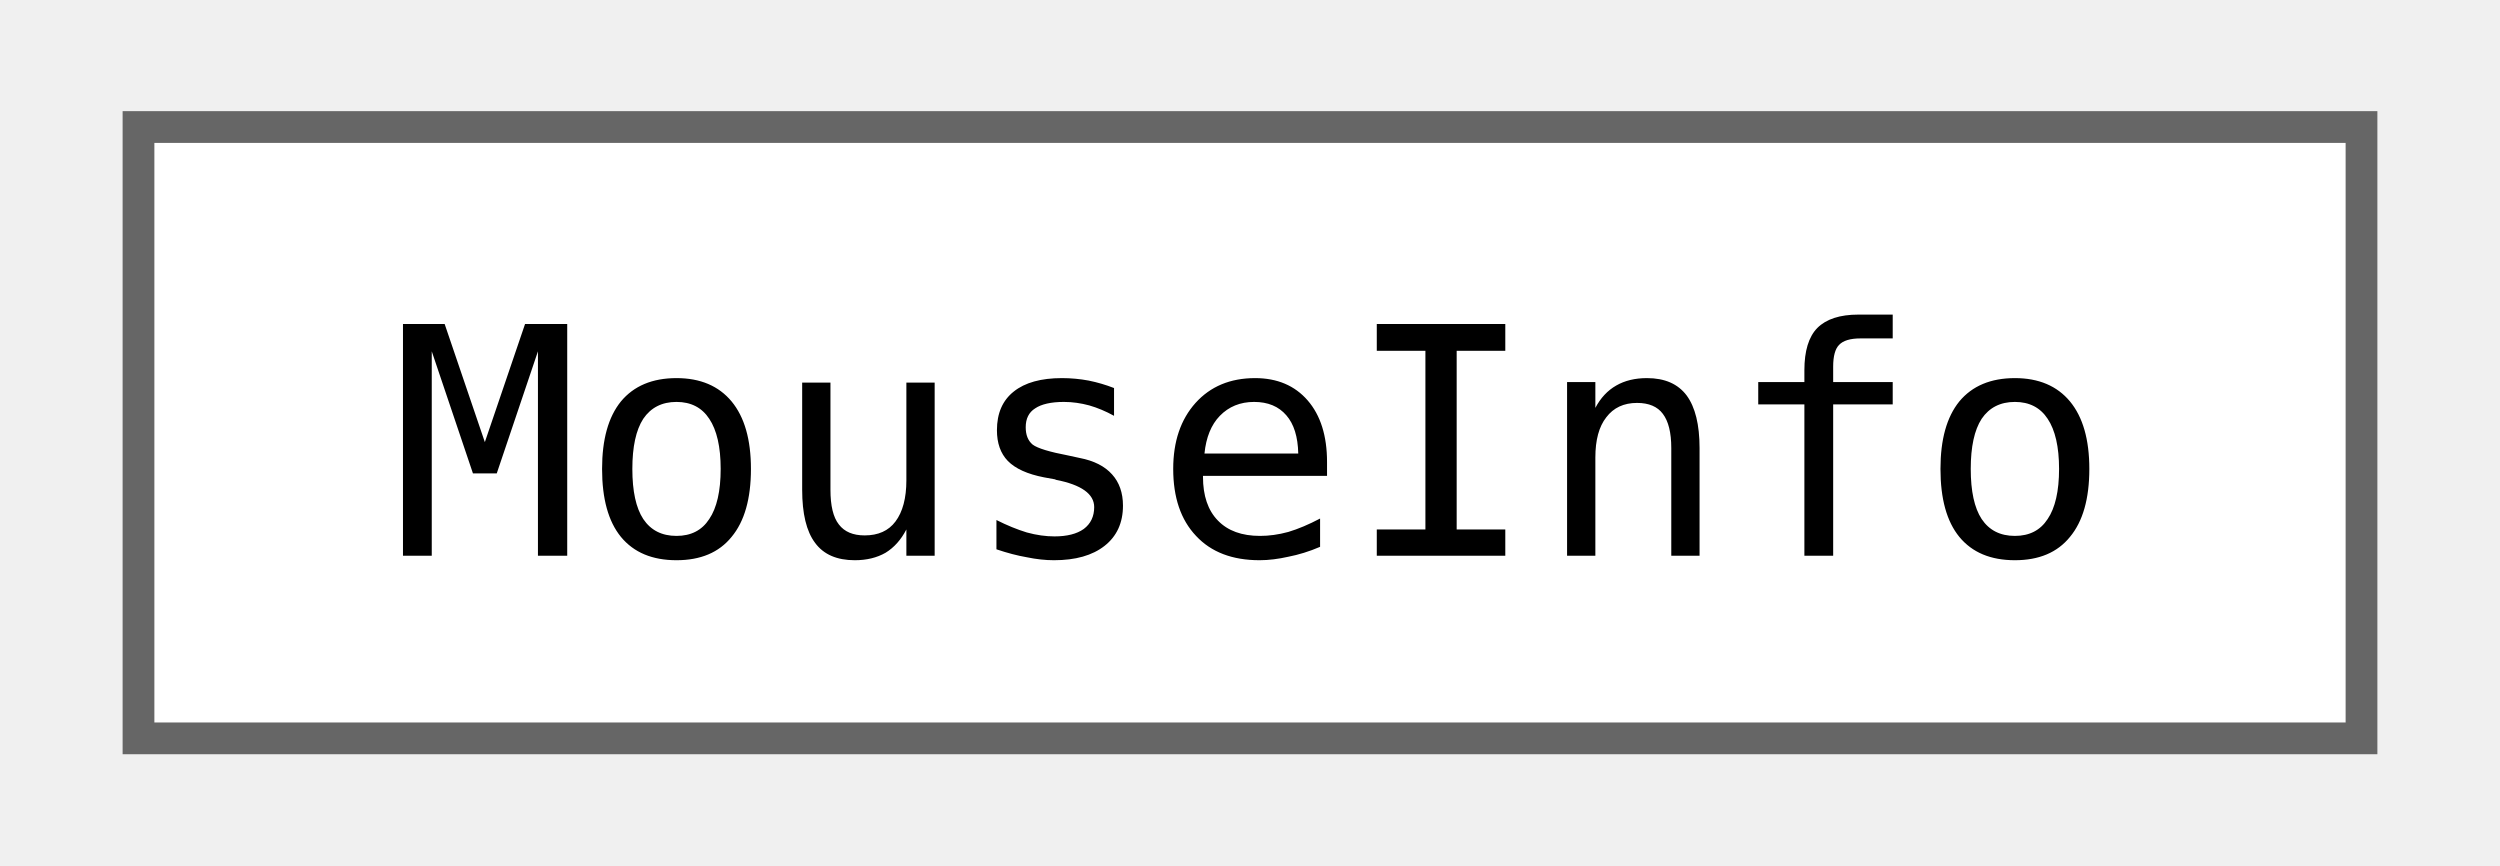
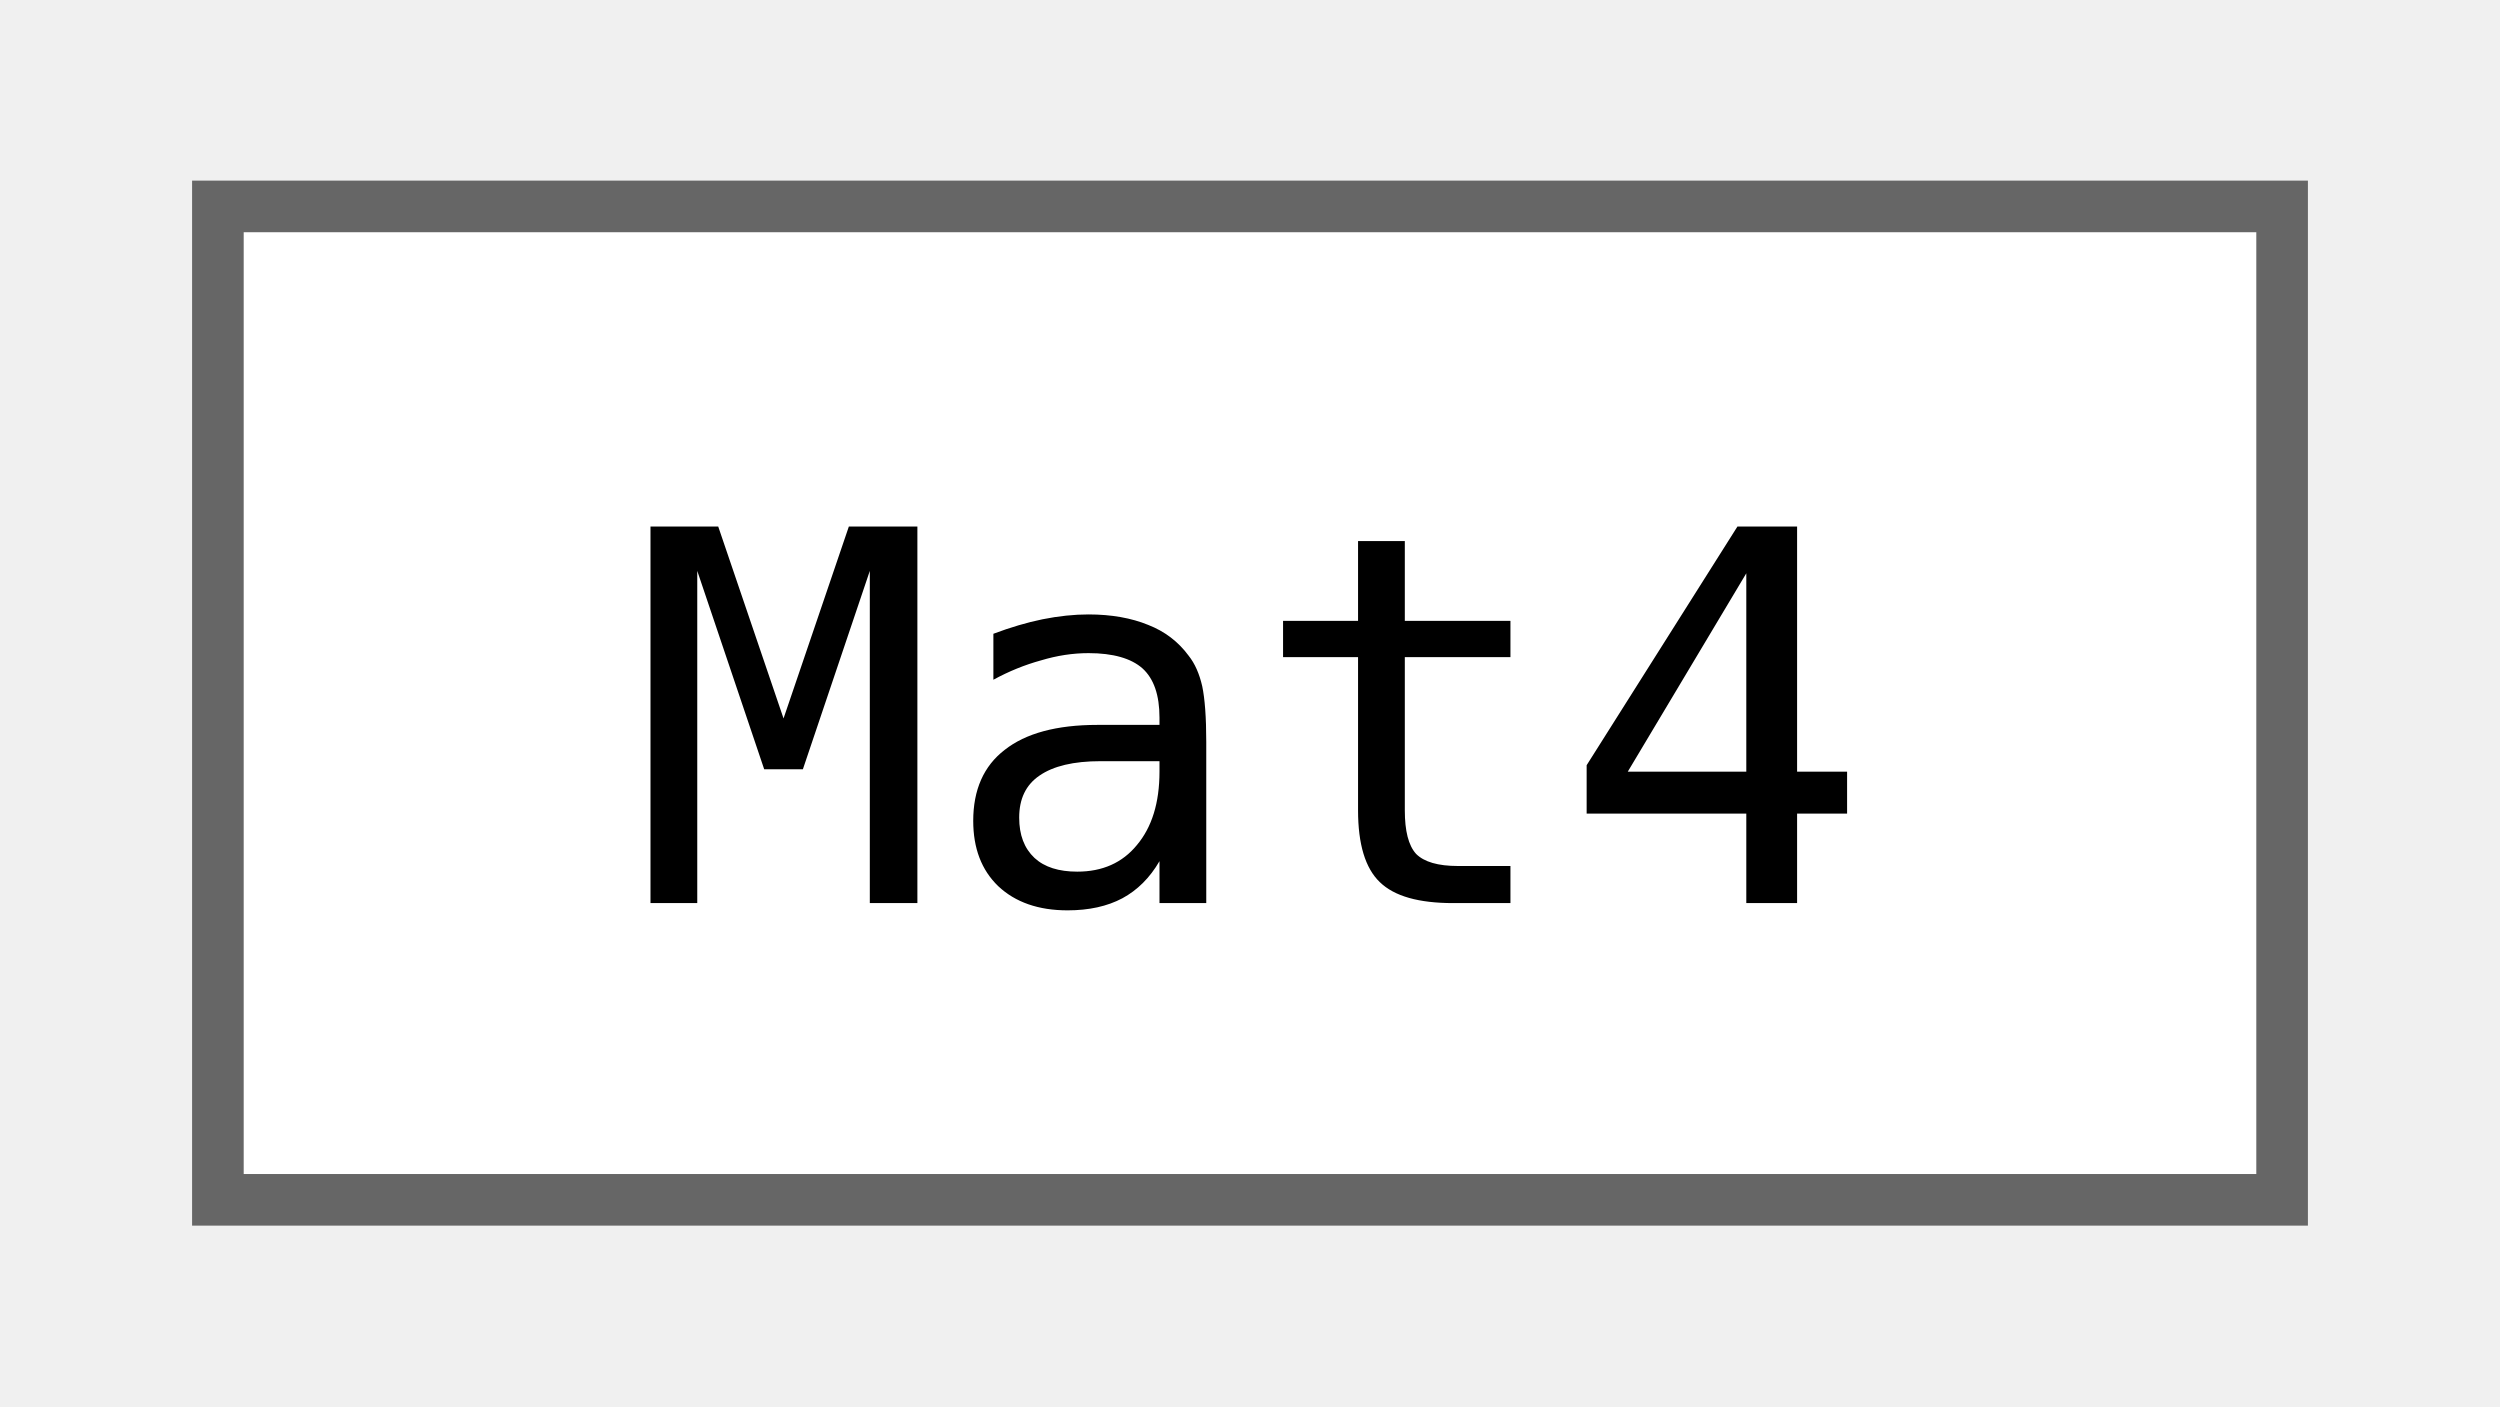
- <svg xmlns="http://www.w3.org/2000/svg" xmlns:xlink="http://www.w3.org/1999/xlink" width="78pt" height="27pt" viewBox="0.00 0.00 78.00 27.25">
+ <svg xmlns="http://www.w3.org/2000/svg" xmlns:xlink="http://www.w3.org/1999/xlink" width="48pt" height="27pt" viewBox="0.00 0.00 48.00 27.25">
  <g id="graph0" class="graph" transform="scale(1 1) rotate(0) translate(4 23.25)">
    <g id="Node000000" class="node">
      <g id="a_Node000000">
-         <a xlink:href="classjngl_1_1MouseInfo.html" target="_top" xlink:title=" ">
-           <polygon fill="white" stroke="#666666" points="70,-19.25 0,-19.25 0,0 70,0 70,-19.25" />
-           <text text-anchor="middle" x="35" y="-5.75" font-family="ui-monospace,monospace" font-size="10.00">MouseInfo</text>
+         <a xlink:href="classjngl_1_1Mat4.html" target="_top" xlink:title="4x4 matrix">
+           <polygon fill="white" stroke="#666666" points="40,-19.25 0,-19.25 0,0 40,0 40,-19.25" />
+           <text text-anchor="middle" x="20" y="-5.75" font-family="ui-monospace,monospace" font-size="10.00">Mat4</text>
        </a>
      </g>
    </g>
  </g>
</svg>
